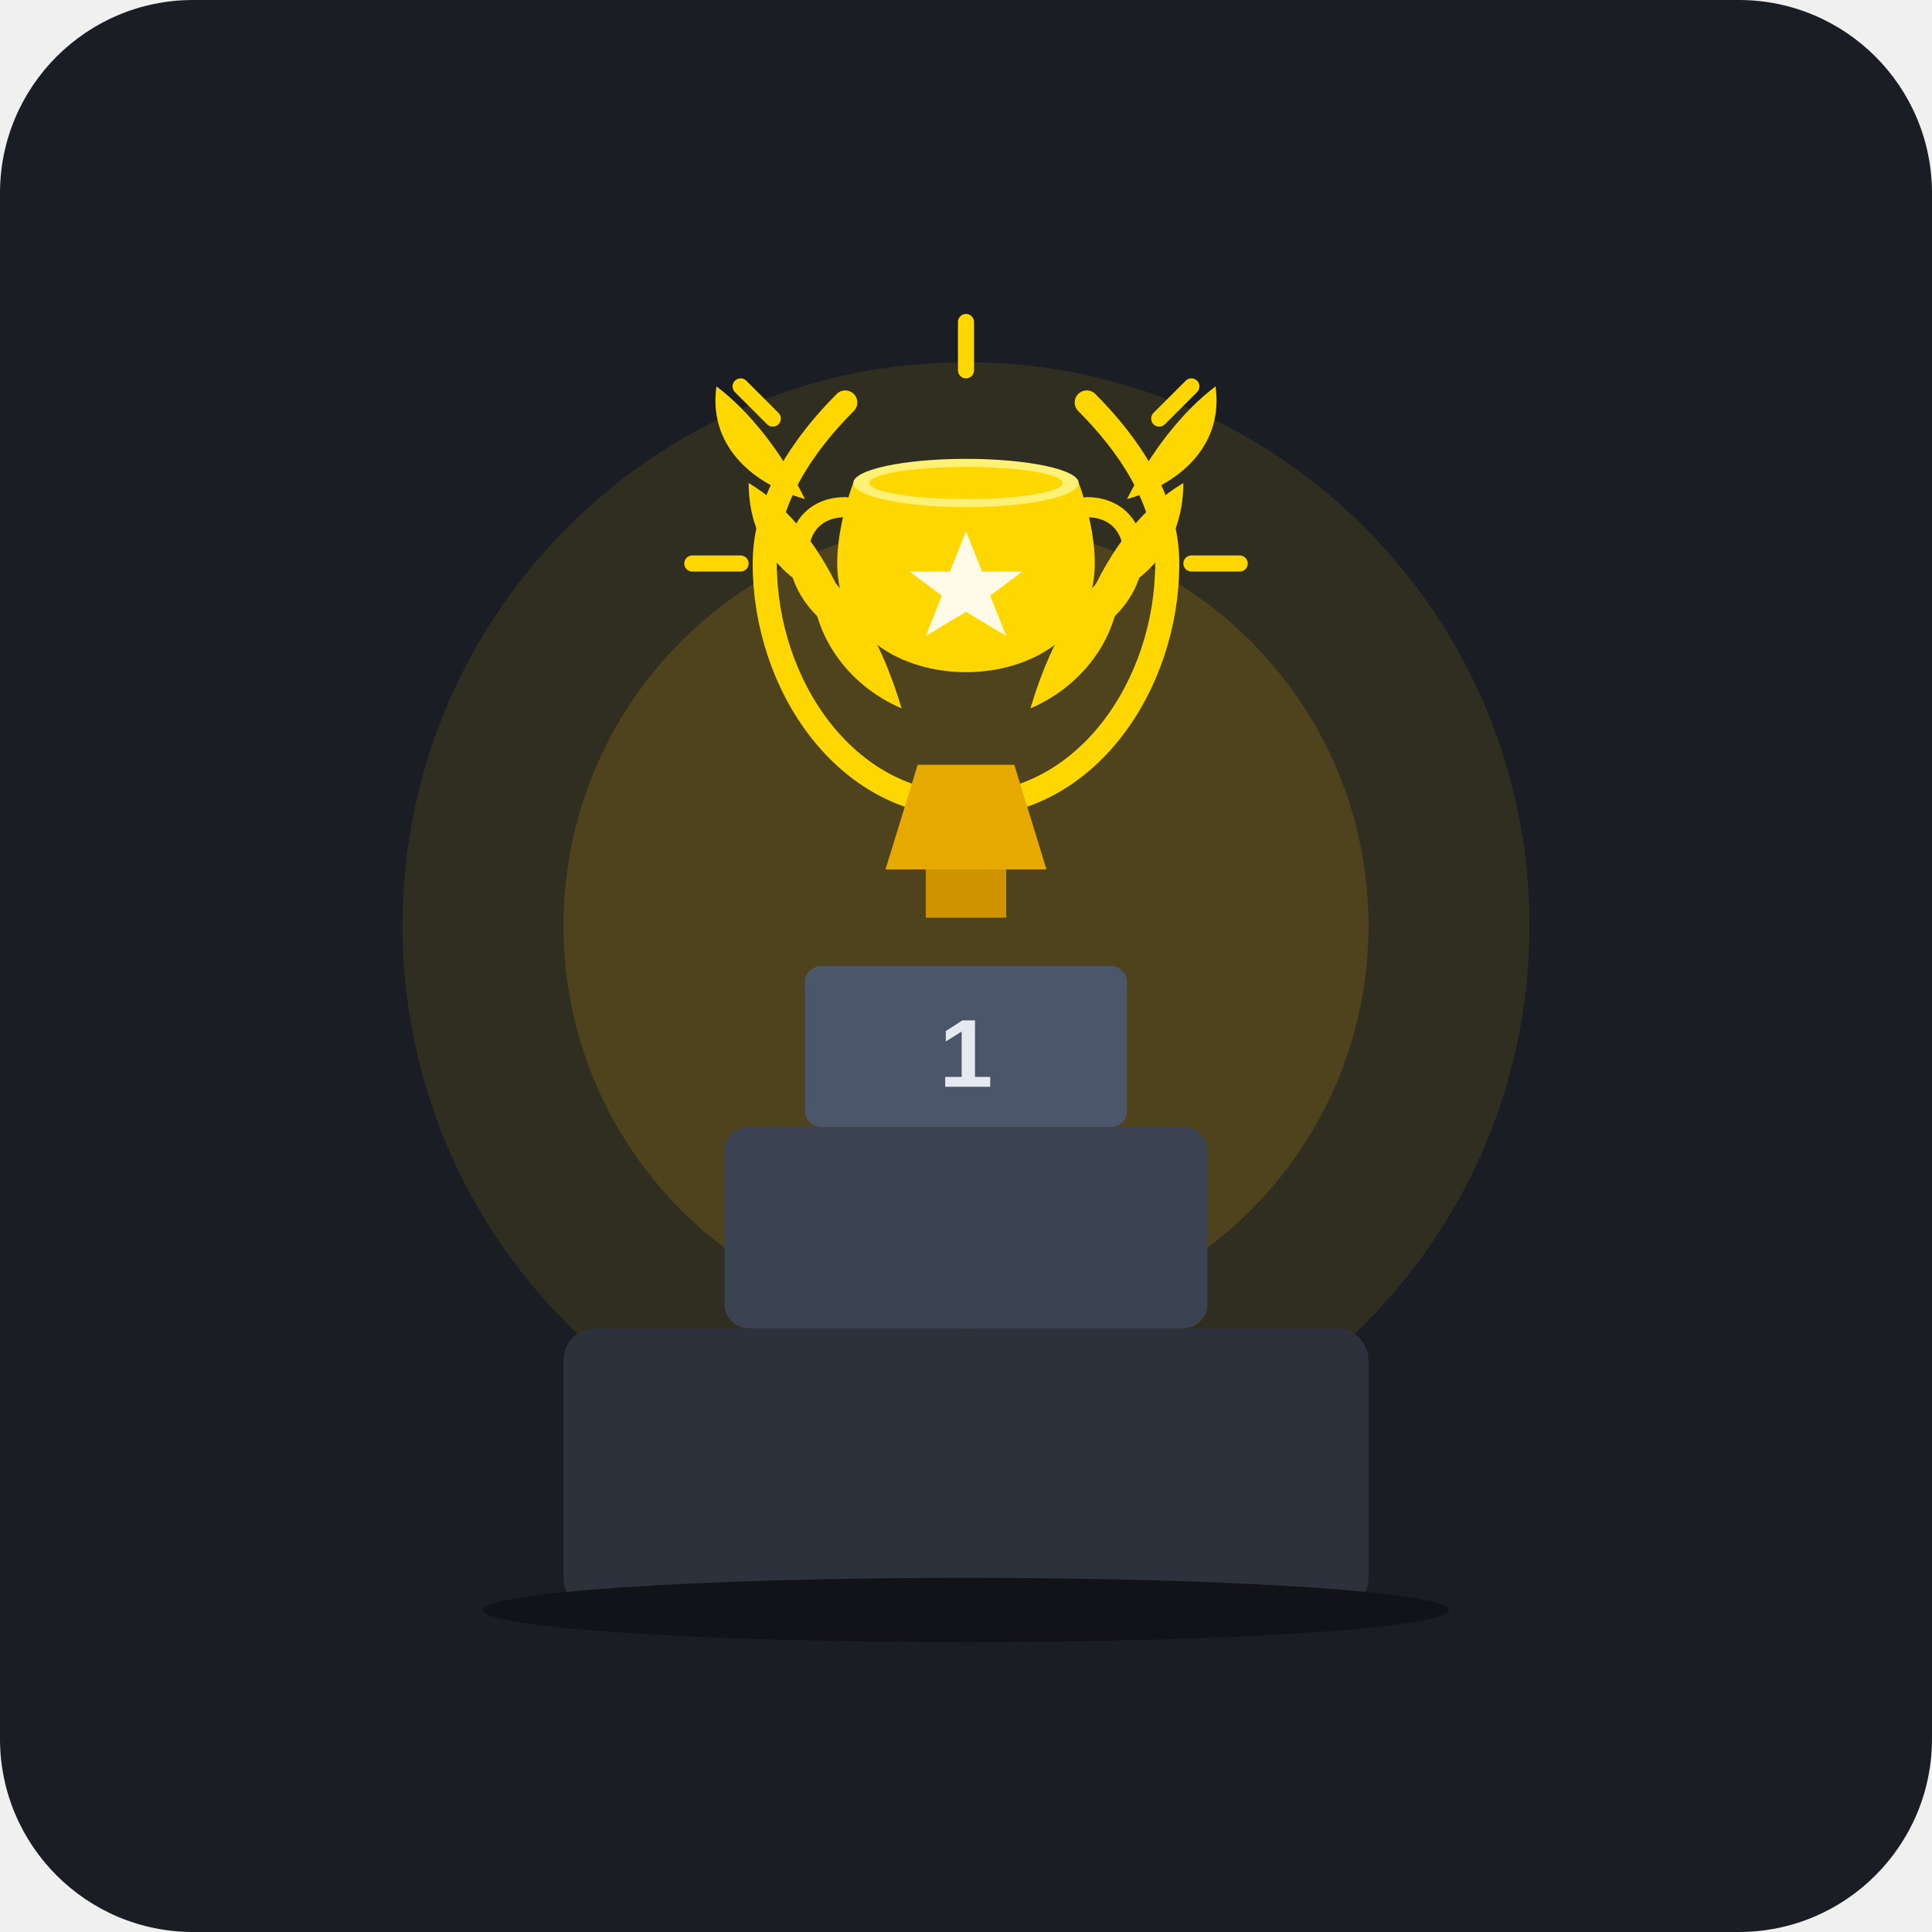
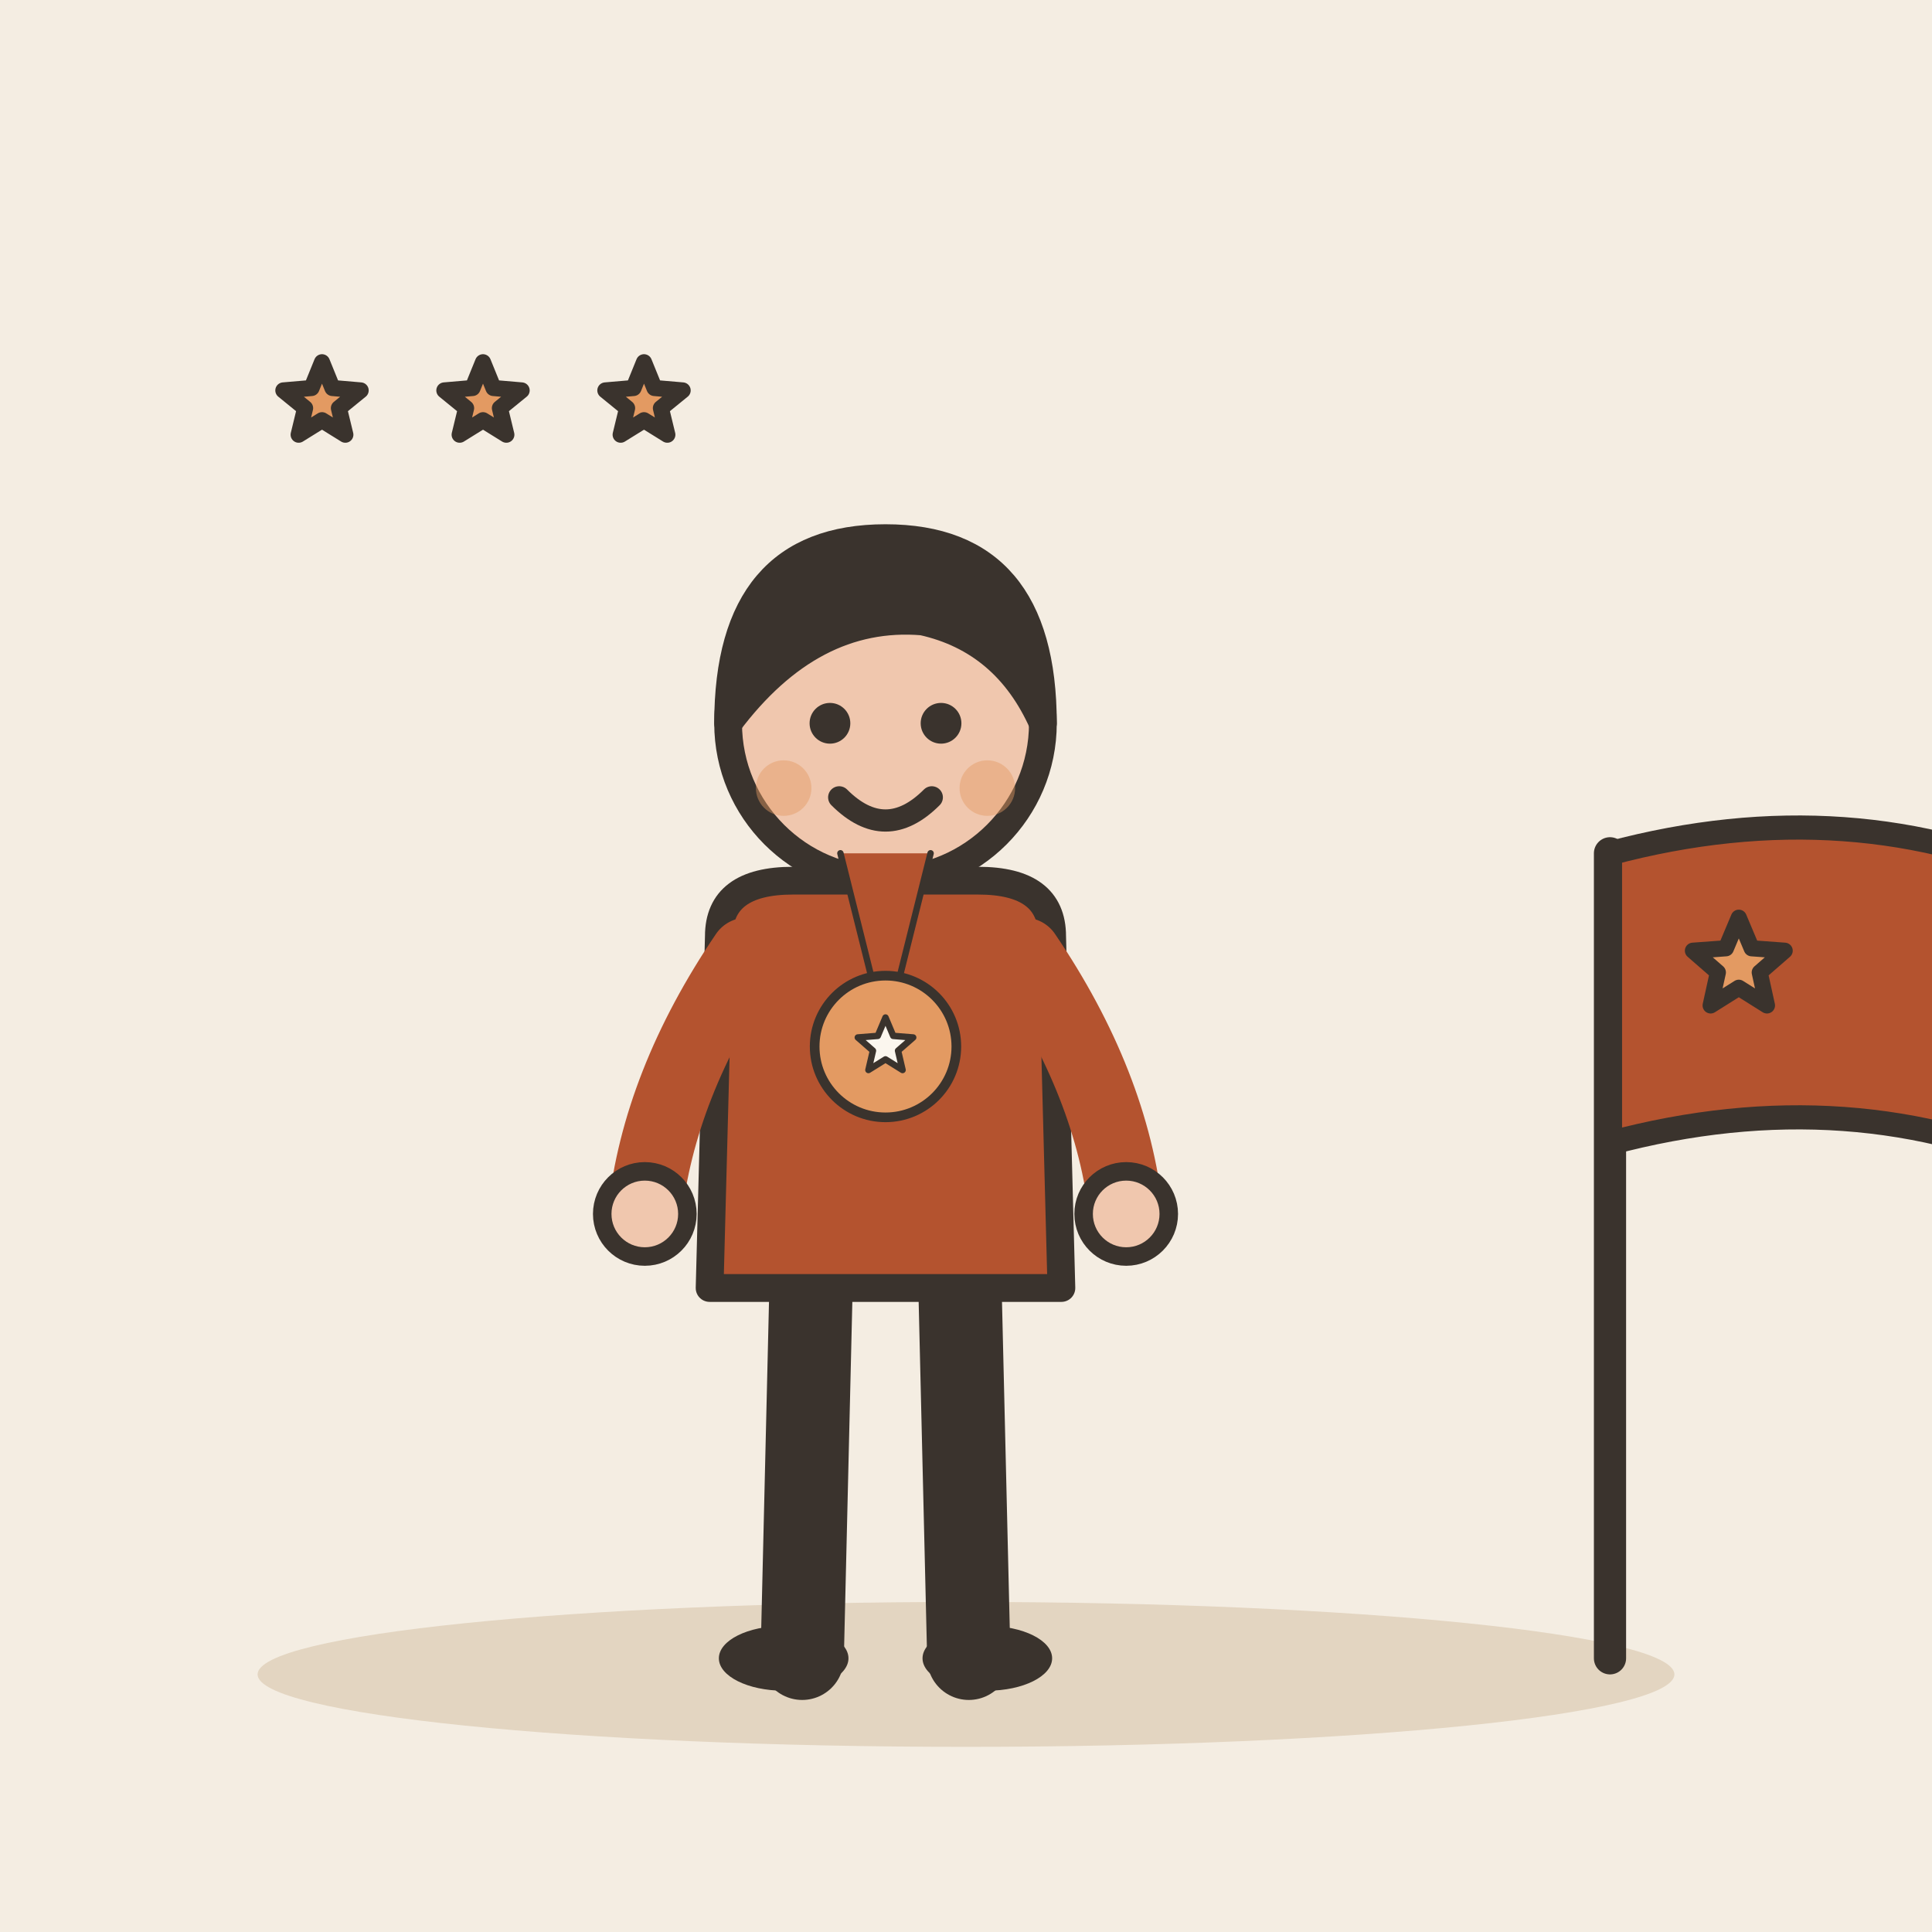
- <svg xmlns="http://www.w3.org/2000/svg" viewBox="0 0 240 240">
-   <rect width="240" height="240" rx="24" fill="#1A1D24" />
-   <circle cx="120" cy="115" r="70" fill="#FFC107" opacity="0.1" />
-   <circle cx="120" cy="115" r="50" fill="#FFC107" opacity="0.15" />
-   <rect x="70" y="165" width="100" height="35" rx="4" fill="#2C313C" />
-   <rect x="90" y="140" width="60" height="25" rx="3" fill="#3B4252" />
-   <rect x="100" y="120" width="40" height="20" rx="2" fill="#4C566A" />
-   <text x="120" y="135" font-family="Arial, sans-serif" font-weight="bold" font-size="12" fill="#E5E9F0" text-anchor="middle">1</text>
-   <path d="M 120 100 C 105 100 95 85 95 70 C 95 62 100 55 105 50" fill="none" stroke="#FFD700" stroke-width="3" stroke-linecap="round" />
-   <path d="M 105 75 C 98 73 93 68 93 60 C 98 63 102 68 105 75 Z" fill="#FFD700" />
-   <path d="M 112 88 C 105 85 100 78 101 70 C 105 73 109 78 112 88 Z" fill="#FFD700" />
-   <path d="M 100 62 C 93 60 88 55 89 48 C 93 51 97 56 100 62 Z" fill="#FFD700" />
-   <path d="M 120 100 C 135 100 145 85 145 70 C 145 62 140 55 135 50" fill="none" stroke="#FFD700" stroke-width="3" stroke-linecap="round" />
-   <path d="M 135 75 C 142 73 147 68 147 60 C 142 63 138 68 135 75 Z" fill="#FFD700" />
-   <path d="M 128 88 C 135 85 140 78 139 70 C 135 73 131 78 128 88 Z" fill="#FFD700" />
-   <path d="M 140 62 C 147 60 152 55 151 48 C 147 51 143 56 140 62 Z" fill="#FFD700" />
-   <path d="M 110 108 L 130 108 L 126 95 L 114 95 Z" fill="#E5A900" />
-   <rect x="115" y="108" width="10" height="6" fill="#D09300" />
-   <path d="M 104 70 C 104 88 136 88 136 70 C 136 65 134 60 134 60 L 106 60 C 106 60 104 65 104 70 Z" fill="#FFD700" />
-   <ellipse cx="120" cy="60" rx="14" ry="3" fill="#FFF176" />
-   <ellipse cx="120" cy="60" rx="12" ry="2" fill="#FFD700" />
-   <path d="M 105 63 C 98 63 97 72 104 77" fill="none" stroke="#FFD700" stroke-width="2.5" stroke-linecap="round" />
-   <path d="M 135 63 C 142 63 143 72 136 77" fill="none" stroke="#FFD700" stroke-width="2.5" stroke-linecap="round" />
-   <polygon points="120,66 122,71 127,71 123,74 125,79 120,76 115,79 117,74 113,71 118,71" fill="#FFFFFF" opacity="0.9" />
-   <path d="M 120 40 L 120 46" stroke="#FFD700" stroke-width="2" stroke-linecap="round" />
-   <path d="M 92 48 L 96 52" stroke="#FFD700" stroke-width="2" stroke-linecap="round" />
-   <path d="M 148 48 L 144 52" stroke="#FFD700" stroke-width="2" stroke-linecap="round" />
-   <path d="M 86 70 L 92 70" stroke="#FFD700" stroke-width="2" stroke-linecap="round" />
-   <path d="M 154 70 L 148 70" stroke="#FFD700" stroke-width="2" stroke-linecap="round" />
-   <ellipse cx="120" cy="200" rx="60" ry="4" fill="#111318" />
+ <svg xmlns="http://www.w3.org/2000/svg" viewBox="0 0 240 240" data-style="editorial">
+   <rect width="240" height="240" fill="#F4EDE2" />
+   <ellipse cx="120" cy="208" rx="88" ry="9" fill="#E3D5C1" />
+   <g transform="translate(110 206) scale(1.15 1.15)">
+     <path d="M-8 -42L-9 0" stroke="#3A332D" stroke-width="9" stroke-linecap="round" fill="none" />
+     <path d="M8 -42L9 0" stroke="#3A332D" stroke-width="9" stroke-linecap="round" fill="none" />
+     <ellipse cx="-11" cy="0" rx="7" ry="3.5" fill="#3A332D" />
+     <ellipse cx="11" cy="0" rx="7" ry="3.5" fill="#3A332D" />
+     <path d="M-18 -78Q-18 -84 -10 -84L10 -84Q18 -84 18 -78L19 -40L-19 -40Z" fill="#B4532F" stroke="#3A332D" stroke-width="3" stroke-linecap="round" stroke-linejoin="round" />
+     <path d="M-15 -76Q-24.5 -62 -26 -48" fill="none" stroke="#B4532F" stroke-width="8" stroke-linecap="round" stroke-linejoin="round" />
+     <circle cx="-26" cy="-48" r="4.6" fill="#F0C7AE" stroke="#3A332D" stroke-linecap="round" stroke-linejoin="round" stroke-width="2" />
+     <path d="M15 -76Q24.5 -62 26 -48" fill="none" stroke="#B4532F" stroke-width="8" stroke-linecap="round" stroke-linejoin="round" />
+     <circle cx="26" cy="-48" r="4.6" fill="#F0C7AE" stroke="#3A332D" stroke-linecap="round" stroke-linejoin="round" stroke-width="2" />
+     <path d="M0 -84L0 -88" stroke="#F0C7AE" stroke-width="8" stroke-linecap="round" fill="none" />
+     <circle cx="0" cy="-101" r="17" fill="#F0C7AE" stroke="#3A332D" stroke-width="3" stroke-linecap="round" stroke-linejoin="round" />
+     <path d="M-17 -101Q-17 -121 0 -121Q17 -121 17 -101Q13 -110 4 -112Q-8 -113 -17 -101Z" fill="#3A332D" stroke="#3A332D" stroke-width="3" stroke-linecap="round" stroke-linejoin="round" />
+     <circle cx="-6" cy="-101" r="2.2" fill="#3A332D" />
+     <circle cx="6" cy="-101" r="2.2" fill="#3A332D" />
+     <path d="M-5 -93Q0 -88 5 -93" fill="none" stroke="#3A332D" stroke-width="2.4" stroke-linecap="round" stroke-linejoin="round" />
+     <circle cx="-11" cy="-94" r="3" fill="#E39A62" opacity="0.45" />
+     <circle cx="11" cy="-94" r="3" fill="#E39A62" opacity="0.45" />
+   </g>
+   <g transform="translate(110 130) scale(0.4 0.4)">
+     <path d="M-14 -60L-4 -20L4 -20L14 -60" fill="#B4532F" stroke="#3A332D" stroke-width="2" stroke-linecap="round" stroke-linejoin="round" />
+     <circle cx="0" cy="0" r="22" fill="#E39A62" stroke="#3A332D" stroke-width="3" stroke-linecap="round" stroke-linejoin="round" />
+     <path d="M0.0 -9.0L2.4 -3.3L8.6 -2.8L3.9 1.3L5.3 7.3L0.0 4.0L-5.3 7.3L-3.9 1.3L-8.6 -2.8L-2.4 -3.3Z" fill="#FBF6EE" stroke="#3A332D" stroke-width="2" stroke-linecap="round" stroke-linejoin="round" />
+   </g>
+   <path d="M200 206L200 106" stroke="#3A332D" stroke-width="4" stroke-linecap="round" fill="none" />
+   <path d="M200 106Q230 98 256 110L256 146Q230 134 200 142Z" fill="#B4532F" stroke="#3A332D" stroke-width="3" stroke-linecap="round" stroke-linejoin="round" />
+   <path d="M216.0 114.0L217.6 117.8L221.7 118.1L218.6 120.8L219.5 124.9L216.0 122.7L212.5 124.9L213.4 120.8L210.3 118.1L214.4 117.8Z" fill="#E39A62" stroke="#3A332D" stroke-width="2" stroke-linecap="round" stroke-linejoin="round" />
+   <path d="M40.0 45.0L41.3 48.2L44.8 48.5L42.1 50.7L42.9 54.0L40.0 52.2L37.1 54.0L37.9 50.7L35.2 48.5L38.7 48.2Z" fill="#E39A62" stroke="#3A332D" stroke-width="2" stroke-linecap="round" stroke-linejoin="round" />
+   <path d="M60.0 45.0L61.3 48.2L64.8 48.5L62.1 50.7L62.9 54.0L60.0 52.2L57.1 54.0L57.9 50.7L55.2 48.5L58.7 48.2Z" fill="#E39A62" stroke="#3A332D" stroke-width="2" stroke-linecap="round" stroke-linejoin="round" />
+   <path d="M80.0 45.0L81.3 48.2L84.8 48.5L82.1 50.7L82.9 54.0L80.0 52.2L77.1 54.0L77.9 50.7L75.2 48.5L78.7 48.2Z" fill="#E39A62" stroke="#3A332D" stroke-width="2" stroke-linecap="round" stroke-linejoin="round" />
</svg>
